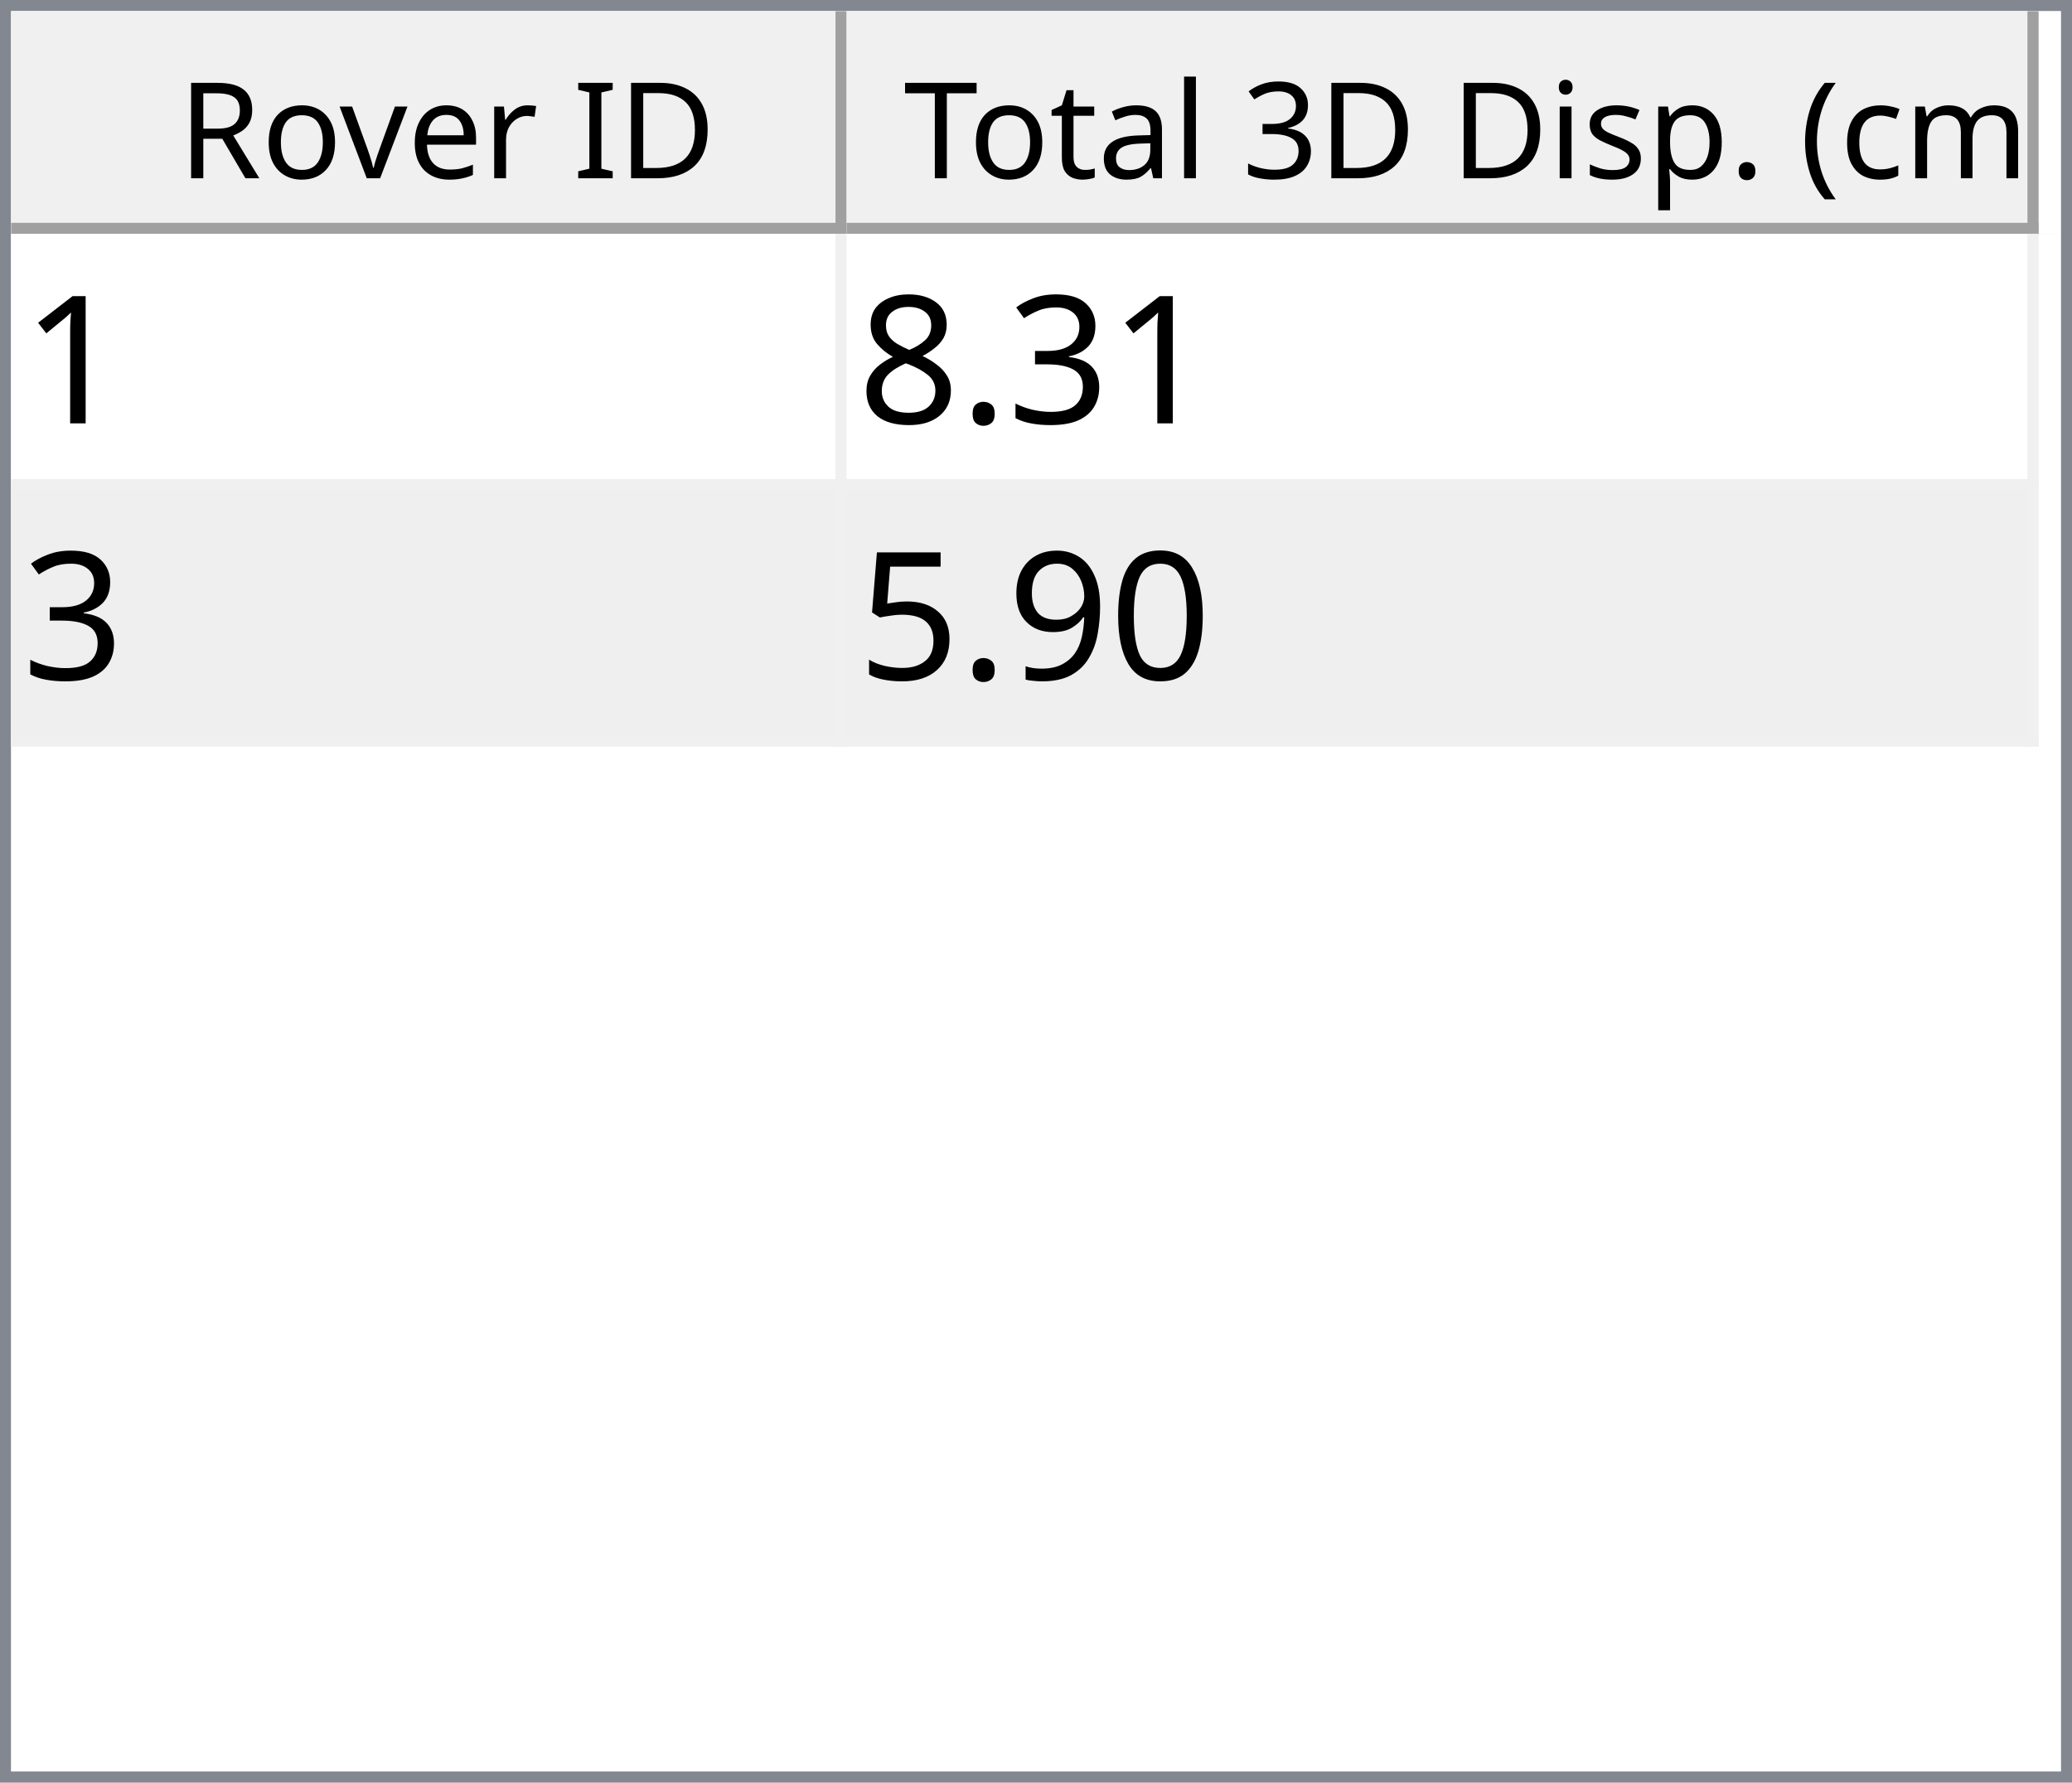
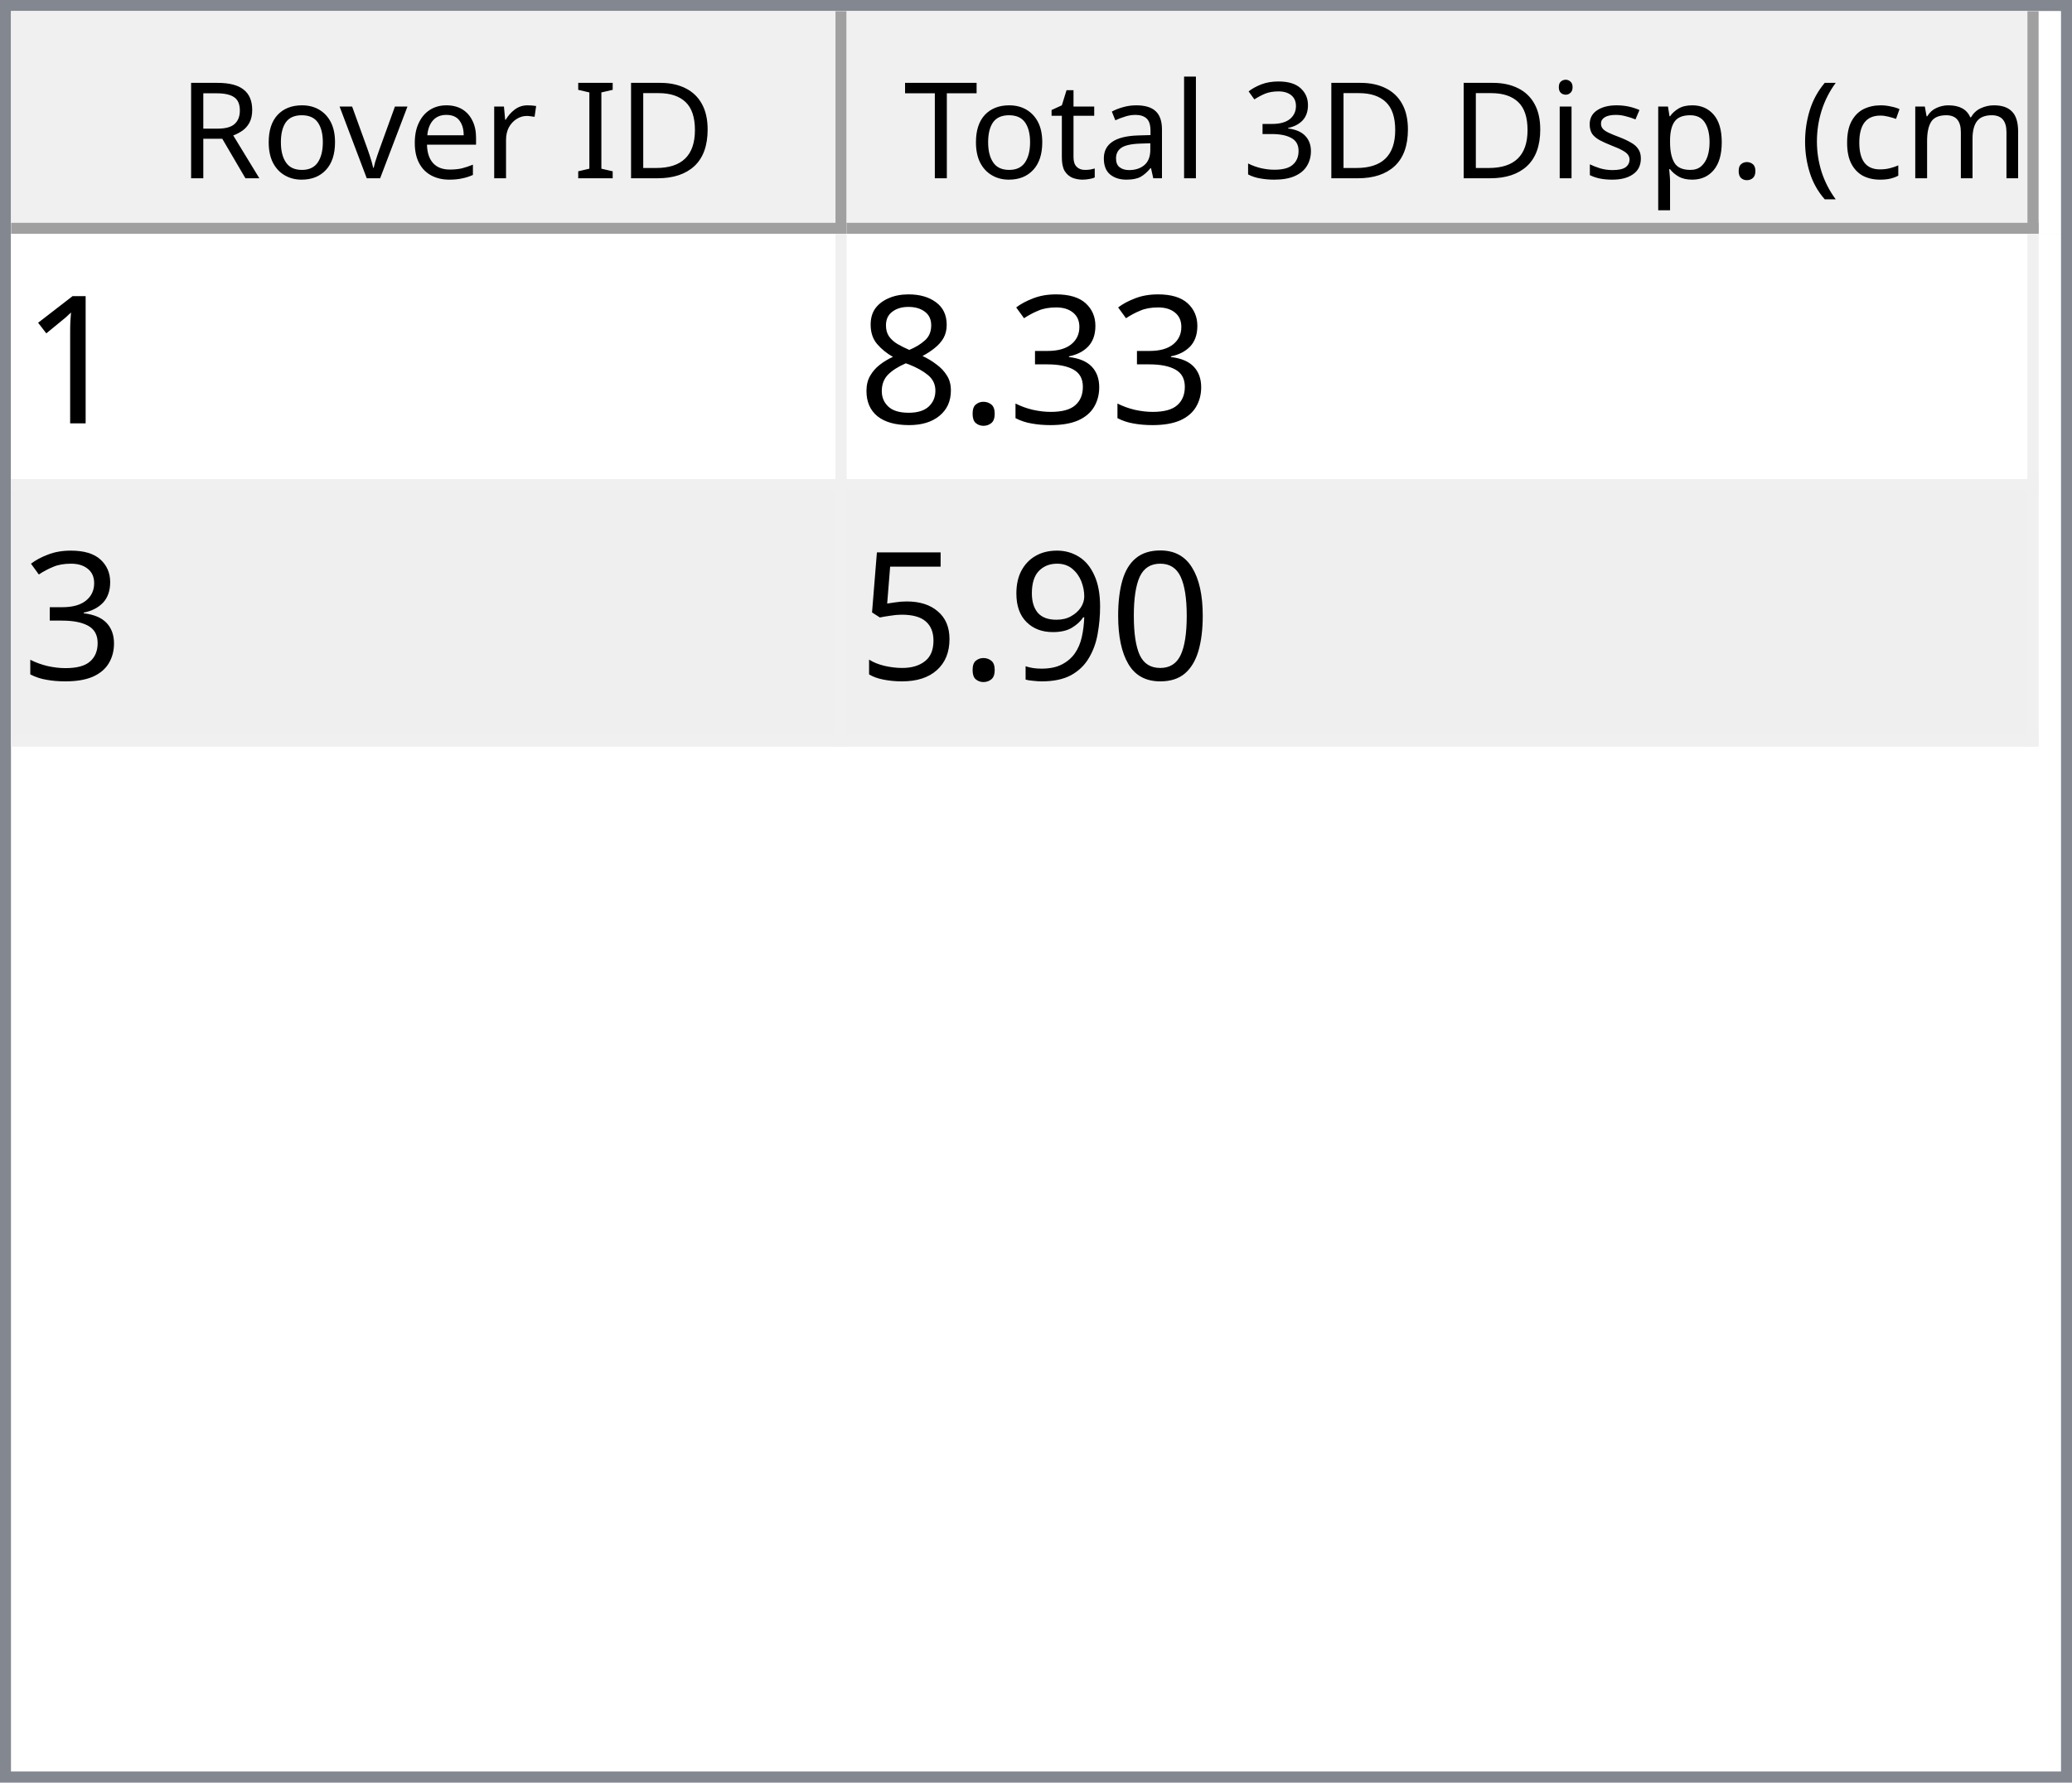
<svg xmlns="http://www.w3.org/2000/svg" style="fill-opacity:1; color-rendering:auto; color-interpolation:auto; text-rendering:auto; stroke:black; stroke-linecap:square; stroke-miterlimit:10; shape-rendering:auto; stroke-opacity:1; fill:black; stroke-dasharray:none; font-weight:normal; stroke-width:1; font-family:'Dialog'; font-style:normal; stroke-linejoin:miter; font-size:12px; stroke-dashoffset:0; image-rendering:auto;" width="186" height="160">
  <defs id="genericDefs" />
  <g>
    <defs id="defs1">
      <clipPath clipPathUnits="userSpaceOnUse" id="clipPath1">
        <path d="M0 0 L186 0 L186 160 L0 160 L0 0 Z" />
      </clipPath>
      <clipPath clipPathUnits="userSpaceOnUse" id="clipPath2">
        <path d="M0 0 L0 160 L186 160 L186 0 Z" />
      </clipPath>
      <clipPath clipPathUnits="userSpaceOnUse" id="clipPath3">
        <path d="M0 0 L0 20 L184 20 L184 0 Z" />
      </clipPath>
      <clipPath clipPathUnits="userSpaceOnUse" id="clipPath4">
        <path d="M0 0 L0 20 L75 20 L75 0 Z" />
      </clipPath>
      <clipPath clipPathUnits="userSpaceOnUse" id="clipPath5">
        <path d="M1 1 L1 19 L74 19 L74 1 Z" />
      </clipPath>
      <clipPath clipPathUnits="userSpaceOnUse" id="clipPath6">
        <path d="M0 0 L0 18 L73 18 L73 0 Z" />
      </clipPath>
      <clipPath clipPathUnits="userSpaceOnUse" id="clipPath7">
        <path d="M-0.5 -0.5 L-0.5 19.5 L74.5 19.5 L74.5 -0.5 Z" />
      </clipPath>
      <clipPath clipPathUnits="userSpaceOnUse" id="clipPath8">
        <path d="M0 0 L0 20 L107 20 L107 0 Z" />
      </clipPath>
      <clipPath clipPathUnits="userSpaceOnUse" id="clipPath9">
        <path d="M1 1 L1 19 L106 19 L106 1 Z" />
      </clipPath>
      <clipPath clipPathUnits="userSpaceOnUse" id="clipPath10">
        <path d="M0 0 L0 18 L105 18 L105 0 Z" />
      </clipPath>
      <clipPath clipPathUnits="userSpaceOnUse" id="clipPath11">
        <path d="M-0.5 -0.5 L-0.5 19.5 L106.5 19.5 L106.5 -0.5 Z" />
      </clipPath>
      <clipPath clipPathUnits="userSpaceOnUse" id="clipPath12">
        <path d="M0 0 L0 138 L184 138 L184 0 Z" />
      </clipPath>
      <clipPath clipPathUnits="userSpaceOnUse" id="clipPath13">
        <path d="M0 0 L0 46 L182 46 L182 0 Z" />
      </clipPath>
      <clipPath clipPathUnits="userSpaceOnUse" id="clipPath14">
        <path d="M-0.5 -0.5 L-0.5 45.5 L181.5 45.5 L181.5 -0.5 Z" />
      </clipPath>
      <clipPath clipPathUnits="userSpaceOnUse" id="clipPath15">
        <path d="M0 0 L0 22 L74 22 L74 0 Z" />
      </clipPath>
      <clipPath clipPathUnits="userSpaceOnUse" id="clipPath16">
        <path d="M0 0 L0 22 L106 22 L106 0 Z" />
      </clipPath>
      <font horiz-adv-x="64.551" id="font1">
        <font-face ascent="107.91" descent="25.098" units-per-em="100" style="font-style:normal; font-family:Segoe UI; font-weight:normal;" />
        <missing-glyph horiz-adv-x="64.551" d="M8.109 0 L8.109 68.266 L56.453 68.266 L56.453 0 L8.109 0 ZM15.328 7.234 L49.219 7.234 L49.219 61.031 L15.328 61.031 L15.328 7.234 Z" />
        <glyph unicode="D" horiz-adv-x="70.117" d="M9.188 0 L9.188 70.016 L28.516 70.016 Q65.531 70.016 65.531 35.891 Q65.531 19.672 55.25 9.836 Q44.969 0 27.734 0 L9.188 0 ZM17.391 62.594 L17.391 7.422 L27.828 7.422 Q41.609 7.422 49.273 14.797 Q56.938 22.172 56.938 35.688 Q56.938 62.594 28.328 62.594 L17.391 62.594 Z" />
        <glyph unicode="I" horiz-adv-x="26.611" d="M17.391 0 L9.188 0 L9.188 70.016 L17.391 70.016 L17.391 0 Z" />
        <glyph unicode=" " horiz-adv-x="27.393" d="" />
        <glyph unicode="r" horiz-adv-x="34.766" d="M34.188 41.891 Q32.078 43.5 28.125 43.5 Q23 43.5 19.555 38.672 Q16.109 33.844 16.109 25.484 L16.109 0 L8.109 0 L8.109 50 L16.109 50 L16.109 39.703 L16.312 39.703 Q18.016 44.969 21.531 47.922 Q25.047 50.875 29.391 50.875 Q32.516 50.875 34.188 50.203 L34.188 41.891 Z" />
        <glyph unicode="e" horiz-adv-x="52.295" d="M48.297 23 L12.984 23 Q13.188 14.656 17.484 10.109 Q21.781 5.562 29.297 5.562 Q37.75 5.562 44.828 11.141 L44.828 3.609 Q38.234 -1.172 27.391 -1.172 Q16.797 -1.172 10.742 5.641 Q4.688 12.453 4.688 24.812 Q4.688 36.469 11.305 43.82 Q17.922 51.172 27.734 51.172 Q37.547 51.172 42.922 44.828 Q48.297 38.484 48.297 27.203 L48.297 23 ZM40.094 29.781 Q40.047 36.719 36.75 40.578 Q33.453 44.438 27.594 44.438 Q21.922 44.438 17.969 40.383 Q14.016 36.328 13.094 29.781 L40.094 29.781 Z" />
        <glyph unicode="v" horiz-adv-x="47.9" d="M47.406 50 L27.484 0 L19.625 0 L0.688 50 L9.469 50 L22.172 13.672 Q23.578 9.672 23.922 6.688 L24.125 6.688 Q24.609 10.453 25.688 13.484 L38.969 50 L47.406 50 Z" />
        <glyph unicode="o" horiz-adv-x="58.594" d="M29 -1.172 Q17.922 -1.172 11.305 5.836 Q4.688 12.844 4.688 24.422 Q4.688 37.016 11.57 44.094 Q18.453 51.172 30.172 51.172 Q41.359 51.172 47.633 44.289 Q53.906 37.406 53.906 25.203 Q53.906 13.234 47.141 6.031 Q40.375 -1.172 29 -1.172 ZM29.594 44.438 Q21.875 44.438 17.383 39.188 Q12.891 33.938 12.891 24.703 Q12.891 15.828 17.43 10.695 Q21.969 5.562 29.594 5.562 Q37.359 5.562 41.531 10.594 Q45.703 15.625 45.703 24.906 Q45.703 34.281 41.531 39.359 Q37.359 44.438 29.594 44.438 Z" />
        <glyph unicode="R" horiz-adv-x="59.814" d="M59.375 0 L49.609 0 L37.891 19.625 Q36.281 22.359 34.766 24.289 Q33.25 26.219 31.664 27.438 Q30.078 28.656 28.25 29.219 Q26.422 29.781 24.125 29.781 L17.391 29.781 L17.391 0 L9.188 0 L9.188 70.016 L30.078 70.016 Q34.672 70.016 38.555 68.867 Q42.438 67.719 45.289 65.375 Q48.141 63.031 49.758 59.547 Q51.375 56.062 51.375 51.375 Q51.375 47.703 50.273 44.656 Q49.172 41.609 47.148 39.211 Q45.125 36.812 42.266 35.133 Q39.406 33.453 35.844 32.516 L35.844 32.328 Q37.594 31.547 38.891 30.547 Q40.188 29.547 41.359 28.18 Q42.531 26.812 43.68 25.078 Q44.828 23.344 46.234 21.047 L59.375 0 ZM17.391 62.594 L17.391 37.203 L28.516 37.203 Q31.594 37.203 34.203 38.133 Q36.812 39.062 38.719 40.797 Q40.625 42.531 41.703 45.047 Q42.781 47.562 42.781 50.688 Q42.781 56.297 39.141 59.445 Q35.5 62.594 28.609 62.594 L17.391 62.594 Z" />
        <glyph unicode=")" horiz-adv-x="30.176" d="M8.297 -15.922 L1.172 -15.922 Q16.406 2.344 16.406 26.812 Q16.406 51.469 1.078 70.016 L8.297 70.016 Q23.531 52.156 23.531 26.703 Q23.531 1.375 8.297 -15.922 Z" />
        <glyph unicode="m" horiz-adv-x="86.133" d="M79.109 0 L71.094 0 L71.094 28.719 Q71.094 37.016 68.531 40.727 Q65.969 44.438 59.906 44.438 Q54.781 44.438 51.195 39.75 Q47.609 35.062 47.609 28.516 L47.609 0 L39.594 0 L39.594 29.688 Q39.594 44.438 28.219 44.438 Q22.953 44.438 19.531 40.016 Q16.109 35.594 16.109 28.516 L16.109 0 L8.109 0 L8.109 50 L16.109 50 L16.109 42.094 L16.312 42.094 Q21.625 51.172 31.844 51.172 Q36.969 51.172 40.773 48.312 Q44.578 45.453 46 40.828 Q51.562 51.172 62.594 51.172 Q79.109 51.172 79.109 30.812 L79.109 0 Z" />
        <glyph unicode="c" horiz-adv-x="46.191" d="M42.188 2.297 Q36.422 -1.172 28.516 -1.172 Q17.828 -1.172 11.258 5.789 Q4.688 12.75 4.688 23.828 Q4.688 36.188 11.766 43.68 Q18.844 51.172 30.672 51.172 Q37.25 51.172 42.281 48.734 L42.281 40.531 Q36.719 44.438 30.375 44.438 Q22.703 44.438 17.797 38.945 Q12.891 33.453 12.891 24.516 Q12.891 15.719 17.508 10.641 Q22.125 5.562 29.891 5.562 Q36.422 5.562 42.188 9.906 L42.188 2.297 Z" />
        <glyph unicode="(" horiz-adv-x="30.176" d="M29.109 -15.922 L21.969 -15.922 Q6.844 1.375 6.844 26.703 Q6.844 52.156 21.969 70.016 L29.203 70.016 Q13.875 51.469 13.875 26.812 Q13.875 2.344 29.109 -15.922 Z" />
        <glyph unicode="." horiz-adv-x="21.68" d="M10.891 -1.078 Q8.641 -1.078 7.055 0.539 Q5.469 2.156 5.469 4.391 Q5.469 6.641 7.055 8.273 Q8.641 9.906 10.891 9.906 Q13.188 9.906 14.797 8.273 Q16.406 6.641 16.406 4.391 Q16.406 2.156 14.797 0.539 Q13.188 -1.078 10.891 -1.078 Z" />
        <glyph unicode="p" horiz-adv-x="58.789" d="M16.312 7.234 L16.109 7.234 L16.109 -23 L8.109 -23 L8.109 50 L16.109 50 L16.109 41.219 L16.312 41.219 Q22.219 51.172 33.594 51.172 Q43.266 51.172 48.688 44.461 Q54.109 37.75 54.109 26.469 Q54.109 13.922 48 6.375 Q41.891 -1.172 31.297 -1.172 Q21.578 -1.172 16.312 7.234 ZM16.109 27.391 L16.109 20.406 Q16.109 14.203 20.141 9.883 Q24.172 5.562 30.375 5.562 Q37.641 5.562 41.773 11.133 Q45.906 16.703 45.906 26.609 Q45.906 34.969 42.047 39.703 Q38.188 44.438 31.594 44.438 Q24.609 44.438 20.359 39.578 Q16.109 34.719 16.109 27.391 Z" />
        <glyph unicode="s" horiz-adv-x="42.432" d="M5.078 1.812 L5.078 10.406 Q11.625 5.562 19.484 5.562 Q30.031 5.562 30.031 12.594 Q30.031 14.594 29.125 15.992 Q28.219 17.391 26.68 18.461 Q25.141 19.531 23.07 20.383 Q21 21.234 18.609 22.172 Q15.281 23.484 12.766 24.828 Q10.25 26.172 8.57 27.859 Q6.891 29.547 6.031 31.695 Q5.172 33.844 5.172 36.719 Q5.172 40.234 6.789 42.945 Q8.406 45.656 11.086 47.484 Q13.766 49.312 17.211 50.242 Q20.656 51.172 24.312 51.172 Q30.812 51.172 35.938 48.922 L35.938 40.828 Q30.422 44.438 23.25 44.438 Q21 44.438 19.195 43.922 Q17.391 43.406 16.094 42.477 Q14.797 41.547 14.086 40.258 Q13.375 38.969 13.375 37.406 Q13.375 35.453 14.086 34.133 Q14.797 32.812 16.164 31.789 Q17.531 30.766 19.484 29.938 Q21.438 29.109 23.922 28.125 Q27.25 26.859 29.883 25.516 Q32.516 24.172 34.375 22.484 Q36.234 20.797 37.234 18.602 Q38.234 16.406 38.234 13.375 Q38.234 9.672 36.602 6.938 Q34.969 4.203 32.234 2.398 Q29.5 0.594 25.93 -0.289 Q22.359 -1.172 18.453 -1.172 Q10.75 -1.172 5.078 1.812 Z" />
        <glyph unicode="i" horiz-adv-x="24.219" d="M12.203 62.703 Q10.062 62.703 8.547 64.164 Q7.031 65.625 7.031 67.875 Q7.031 70.125 8.547 71.609 Q10.062 73.094 12.203 73.094 Q14.406 73.094 15.945 71.609 Q17.484 70.125 17.484 67.875 Q17.484 65.719 15.945 64.211 Q14.406 62.703 12.203 62.703 ZM16.109 0 L8.109 0 L8.109 50 L16.109 50 L16.109 0 Z" />
        <glyph unicode="3" horiz-adv-x="53.906" d="M46.531 19.828 Q46.531 15.094 44.75 11.211 Q42.969 7.328 39.719 4.57 Q36.469 1.812 31.93 0.297 Q27.391 -1.219 21.922 -1.219 Q11.922 -1.219 6 2.594 L6 11.188 Q13.094 5.609 22.219 5.609 Q25.875 5.609 28.828 6.539 Q31.781 7.469 33.906 9.227 Q36.031 10.984 37.18 13.477 Q38.328 15.969 38.328 19.094 Q38.328 32.812 18.797 32.812 L12.984 32.812 L12.984 39.594 L18.5 39.594 Q35.797 39.594 35.797 52.484 Q35.797 64.406 22.609 64.406 Q15.188 64.406 8.688 59.422 L8.688 67.188 Q15.375 71.188 24.609 71.188 Q29 71.188 32.57 69.969 Q36.141 68.75 38.68 66.555 Q41.219 64.359 42.609 61.281 Q44 58.203 44 54.5 Q44 40.672 30.031 36.719 L30.031 36.531 Q33.594 36.141 36.625 34.797 Q39.656 33.453 41.852 31.305 Q44.047 29.156 45.289 26.25 Q46.531 23.344 46.531 19.828 Z" />
        <glyph unicode="l" horiz-adv-x="24.219" d="M16.109 0 L8.109 0 L8.109 74.031 L16.109 74.031 L16.109 0 Z" />
        <glyph unicode="a" horiz-adv-x="50.879" d="M43.891 0 L35.891 0 L35.891 7.812 L35.688 7.812 Q30.469 -1.172 20.312 -1.172 Q12.844 -1.172 8.617 2.781 Q4.391 6.734 4.391 13.281 Q4.391 27.297 20.906 29.594 L35.891 31.688 Q35.891 44.438 25.594 44.438 Q16.547 44.438 9.281 38.281 L9.281 46.484 Q16.656 51.172 26.266 51.172 Q43.891 51.172 43.891 32.516 L43.891 0 ZM35.891 25.297 L23.828 23.641 Q18.266 22.859 15.43 20.875 Q12.594 18.891 12.594 13.875 Q12.594 10.203 15.211 7.883 Q17.828 5.562 22.172 5.562 Q28.125 5.562 32.008 9.742 Q35.891 13.922 35.891 20.312 L35.891 25.297 Z" />
        <glyph unicode="t" horiz-adv-x="33.887" d="M31.297 0.484 Q28.469 -1.078 23.828 -1.078 Q10.688 -1.078 10.688 13.578 L10.688 43.172 L2.094 43.172 L2.094 50 L10.688 50 L10.688 62.203 L18.703 64.797 L18.703 50 L31.297 50 L31.297 43.172 L18.703 43.172 L18.703 14.984 Q18.703 9.969 20.414 7.82 Q22.125 5.672 26.078 5.672 Q29.109 5.672 31.297 7.328 L31.297 0.484 Z" />
        <glyph unicode="T" horiz-adv-x="52.393" d="M50.594 62.594 L30.375 62.594 L30.375 0 L22.172 0 L22.172 62.594 L2 62.594 L2 70.016 L50.594 70.016 L50.594 62.594 Z" />
      </font>
      <font horiz-adv-x="75.0" id="font2">
        <font-face ascent="100.537" descent="21.973" units-per-em="100" style="font-style:normal; font-family:sans-serif; font-weight:normal;" />
        <missing-glyph horiz-adv-x="75.0" d="M12.5 0 L12.5 62.5 L62.5 62.5 L62.5 0 L12.5 0 ZM14.062 1.562 L60.938 1.562 L60.938 60.938 L14.062 60.938 L14.062 1.562 Z" />
        <glyph unicode="1" horiz-adv-x="55.615" d="M37.25 0 L28.469 0 L28.469 56 Q25.297 52.984 20.141 49.953 Q14.984 46.922 10.891 45.406 L10.891 53.906 Q18.266 57.375 23.781 62.305 Q29.297 67.234 31.594 71.875 L37.25 71.875 L37.25 0 Z" />
        <glyph unicode="3" horiz-adv-x="55.615" d="M4.203 18.891 L12.984 20.062 Q14.5 12.594 18.141 9.297 Q21.781 6 27 6 Q33.203 6 37.477 10.297 Q41.75 14.594 41.75 20.953 Q41.75 27 37.797 30.93 Q33.844 34.859 27.734 34.859 Q25.25 34.859 21.531 33.891 L22.516 41.609 Q23.391 41.5 23.922 41.5 Q29.547 41.5 34.039 44.43 Q38.531 47.359 38.531 53.469 Q38.531 58.297 35.258 61.477 Q31.984 64.656 26.812 64.656 Q21.688 64.656 18.266 61.43 Q14.844 58.203 13.875 51.766 L5.078 53.328 Q6.688 62.156 12.398 67.016 Q18.109 71.875 26.609 71.875 Q32.469 71.875 37.398 69.359 Q42.328 66.844 44.945 62.5 Q47.562 58.156 47.562 53.266 Q47.562 48.641 45.07 44.828 Q42.578 41.016 37.703 38.766 Q44.047 37.312 47.562 32.695 Q51.078 28.078 51.078 21.141 Q51.078 11.766 44.242 5.25 Q37.406 -1.266 26.953 -1.266 Q17.531 -1.266 11.305 4.352 Q5.078 9.969 4.203 18.891 Z" />
        <glyph unicode="." horiz-adv-x="27.783" d="M9.078 0 L9.078 10.016 L19.094 10.016 L19.094 0 L9.078 0 Z" />
        <glyph unicode="8" horiz-adv-x="55.615" d="M17.672 38.812 Q12.203 40.828 9.57 44.539 Q6.938 48.25 6.938 53.422 Q6.938 61.234 12.555 66.555 Q18.172 71.875 27.484 71.875 Q36.859 71.875 42.578 66.43 Q48.297 60.984 48.297 53.172 Q48.297 48.188 45.68 44.508 Q43.062 40.828 37.75 38.812 Q44.344 36.672 47.781 31.883 Q51.219 27.094 51.219 20.453 Q51.219 11.281 44.727 5.031 Q38.234 -1.219 27.641 -1.219 Q17.047 -1.219 10.547 5.055 Q4.047 11.328 4.047 20.703 Q4.047 27.688 7.594 32.398 Q11.141 37.109 17.672 38.812 ZM15.922 53.719 Q15.922 48.641 19.195 45.414 Q22.469 42.188 27.688 42.188 Q32.766 42.188 36.016 45.383 Q39.266 48.578 39.266 53.219 Q39.266 58.062 35.914 61.359 Q32.562 64.656 27.594 64.656 Q22.562 64.656 19.242 61.43 Q15.922 58.203 15.922 53.719 ZM13.094 20.656 Q13.094 16.891 14.875 13.375 Q16.656 9.859 20.172 7.93 Q23.688 6 27.734 6 Q34.031 6 38.133 10.055 Q42.234 14.109 42.234 20.359 Q42.234 26.703 38.016 30.859 Q33.797 35.016 27.438 35.016 Q21.234 35.016 17.164 30.914 Q13.094 26.812 13.094 20.656 Z" />
        <glyph unicode="0" horiz-adv-x="55.615" d="M4.156 35.297 Q4.156 48 6.766 55.742 Q9.375 63.484 14.523 67.68 Q19.672 71.875 27.484 71.875 Q33.25 71.875 37.594 69.555 Q41.938 67.234 44.773 62.867 Q47.609 58.5 49.219 52.227 Q50.828 45.953 50.828 35.297 Q50.828 22.703 48.242 14.969 Q45.656 7.234 40.508 3.008 Q35.359 -1.219 27.484 -1.219 Q17.141 -1.219 11.234 6.203 Q4.156 15.141 4.156 35.297 ZM13.188 35.297 Q13.188 17.672 17.312 11.836 Q21.438 6 27.484 6 Q33.547 6 37.672 11.859 Q41.797 17.719 41.797 35.297 Q41.797 52.984 37.672 58.789 Q33.547 64.594 27.391 64.594 Q21.344 64.594 17.719 59.469 Q13.188 52.938 13.188 35.297 Z" />
        <glyph unicode="9" horiz-adv-x="55.615" d="M5.469 16.547 L13.922 17.328 Q14.984 11.375 18.016 8.688 Q21.047 6 25.781 6 Q29.828 6 32.883 7.859 Q35.938 9.719 37.891 12.82 Q39.844 15.922 41.164 21.195 Q42.484 26.469 42.484 31.938 Q42.484 32.516 42.438 33.688 Q39.797 29.5 35.234 26.883 Q30.672 24.266 25.344 24.266 Q16.453 24.266 10.305 30.711 Q4.156 37.156 4.156 47.703 Q4.156 58.594 10.578 65.234 Q17 71.875 26.656 71.875 Q33.641 71.875 39.43 68.117 Q45.219 64.359 48.219 57.398 Q51.219 50.438 51.219 37.25 Q51.219 23.531 48.242 15.406 Q45.266 7.281 39.383 3.031 Q33.5 -1.219 25.594 -1.219 Q17.188 -1.219 11.867 3.445 Q6.547 8.109 5.469 16.547 ZM41.453 48.141 Q41.453 55.719 37.43 60.156 Q33.406 64.594 27.734 64.594 Q21.875 64.594 17.531 59.812 Q13.188 55.031 13.188 47.406 Q13.188 40.578 17.312 36.305 Q21.438 32.031 27.484 32.031 Q33.594 32.031 37.523 36.305 Q41.453 40.578 41.453 48.141 Z" />
        <glyph unicode="5" horiz-adv-x="55.615" d="M4.156 18.75 L13.375 19.531 Q14.406 12.797 18.141 9.398 Q21.875 6 27.156 6 Q33.5 6 37.891 10.789 Q42.281 15.578 42.281 23.484 Q42.281 31 38.062 35.352 Q33.844 39.703 27 39.703 Q22.75 39.703 19.336 37.773 Q15.922 35.844 13.969 32.766 L5.719 33.844 L12.641 70.609 L48.25 70.609 L48.25 62.203 L19.672 62.203 L15.828 42.969 Q22.266 47.469 29.344 47.469 Q38.719 47.469 45.164 40.969 Q51.609 34.469 51.609 24.266 Q51.609 14.547 45.953 7.469 Q39.062 -1.219 27.156 -1.219 Q17.391 -1.219 11.211 4.25 Q5.031 9.719 4.156 18.75 Z" />
      </font>
    </defs>
    <g style="fill:white; stroke:white;">
      <rect x="0" y="0" width="186" style="clip-path:url(#clipPath1); stroke:none;" height="160" />
    </g>
    <g style="fill:white; text-rendering:optimizeSpeed; color-rendering:optimizeSpeed; image-rendering:optimizeSpeed; shape-rendering:crispEdges; stroke:white; color-interpolation:sRGB;">
      <rect x="0" width="186" height="160" y="0" style="stroke:none;" />
      <path style="stroke:none;" d="M0 160 L186 160 L186 0 L0 0 Z" />
    </g>
    <g style="fill:rgb(240,240,240); font-family:'Segoe UI'; stroke:rgb(240,240,240);">
      <rect x="0" y="0" width="186" style="clip-path:url(#clipPath2); stroke:none;" height="160" />
    </g>
    <g style="fill:rgb(130,135,144); font-family:'Segoe UI'; stroke:rgb(130,135,144);">
      <path d="M0 0 L186 0 L186 160 L0 160 L0 0 ZM1 1 L185 1 L185 159 L1 159 L1 1 Z" style="fill-rule:evenodd; clip-path:url(#clipPath2); stroke:none;" />
    </g>
    <g style="fill:white; font-family:'Segoe UI'; stroke:white;" transform="translate(1,1)">
      <rect x="0" y="0" width="184" style="clip-path:url(#clipPath3); stroke:none;" height="20" />
    </g>
    <g style="fill:rgb(240,240,240); font-family:'Segoe UI'; stroke:rgb(240,240,240);" transform="translate(1,1)">
      <rect x="0" y="0" width="75" style="clip-path:url(#clipPath4); stroke:none;" height="20" />
    </g>
    <g style="font-family:'Segoe UI';" transform="translate(2,2)">
      <text x="14" xml:space="preserve" y="14" style="clip-path:url(#clipPath6); stroke:none;">Rover ID</text>
    </g>
    <g style="fill:rgb(160,160,160); font-family:'Segoe UI'; stroke:rgb(160,160,160); stroke-linejoin:bevel;" transform="translate(1.5,1.5)">
      <line x1="74" x2="74" y1="0" style="fill:none; clip-path:url(#clipPath7);" y2="19" />
    </g>
    <g style="fill:rgb(160,160,160); font-family:'Segoe UI'; stroke:rgb(160,160,160); stroke-linejoin:bevel;" transform="matrix(1,0,0,1,1,1) translate(0.5,0.5)">
      <line x1="0" x2="74" y1="19" style="fill:none; clip-path:url(#clipPath7);" y2="19" />
    </g>
    <g style="fill:rgb(240,240,240); font-family:'Segoe UI'; stroke:rgb(240,240,240);" transform="translate(76,1)">
      <rect x="0" y="0" width="107" style="clip-path:url(#clipPath8); stroke:none;" height="20" />
    </g>
    <g style="font-family:'Segoe UI';" transform="translate(77,2)">
      <text x="1" xml:space="preserve" y="14" style="clip-path:url(#clipPath10); stroke:none;"> Total 3D Disp. (cm)</text>
    </g>
    <g style="fill:rgb(160,160,160); font-family:'Segoe UI'; stroke:rgb(160,160,160); stroke-linejoin:bevel;" transform="translate(76.5,1.5)">
      <line x1="106" x2="106" y1="0" style="fill:none; clip-path:url(#clipPath11);" y2="19" />
    </g>
    <g style="fill:rgb(160,160,160); font-family:'Segoe UI'; stroke:rgb(160,160,160); stroke-linejoin:bevel;" transform="matrix(1,0,0,1,76,1) translate(0.5,0.5)">
      <line x1="0" x2="106" y1="19" style="fill:none; clip-path:url(#clipPath11);" y2="19" />
    </g>
    <g style="fill:white; font-family:'Segoe UI'; stroke:white;" transform="translate(1,21)">
      <rect x="0" y="0" width="184" style="clip-path:url(#clipPath12); stroke:none;" height="138" />
    </g>
    <g style="fill:rgb(240,240,240); font-size:16px; font-family:sans-serif; stroke:rgb(240,240,240);" transform="translate(1,21)">
      <rect x="0" y="0" width="182" style="clip-path:url(#clipPath13); stroke:none;" height="46" />
      <line transform="translate(0.5,0.5)" x1="0" x2="181" y1="22" style="clip-path:url(#clipPath14); fill:none; stroke-linejoin:bevel;" y2="22" />
    </g>
    <g transform="matrix(1,0,0,1,1,21) translate(0.5,0.5)" style="fill:rgb(240,240,240); font-size:16px; font-family:sans-serif; stroke:rgb(240,240,240); stroke-linejoin:bevel;">
      <line x1="0" x2="181" y1="45" style="fill:none; clip-path:url(#clipPath14);" y2="45" />
    </g>
    <g transform="matrix(1,0,0,1,1,21) translate(0.5,0.5)" style="fill:rgb(240,240,240); font-size:16px; font-family:sans-serif; stroke:rgb(240,240,240); stroke-linejoin:bevel;">
      <line x1="74" x2="74" y1="0" style="fill:none; clip-path:url(#clipPath14);" y2="45" />
    </g>
    <g transform="matrix(1,0,0,1,1,21) translate(0.5,0.5)" style="fill:rgb(240,240,240); font-size:16px; font-family:sans-serif; stroke:rgb(240,240,240); stroke-linejoin:bevel;">
      <line x1="181" x2="181" y1="0" style="fill:none; clip-path:url(#clipPath14);" y2="45" />
    </g>
    <g style="fill:white; font-size:16px; font-family:sans-serif; stroke:white;" transform="matrix(1,0,0,1,1,21)">
      <rect x="0" y="0" width="74" style="clip-path:url(#clipPath15); stroke:none;" height="22" />
      <text x="1" y="17" style="fill:black; clip-path:url(#clipPath15); stroke:none;" xml:space="preserve">1</text>
    </g>
    <g style="fill:white; font-size:16px; font-family:sans-serif; stroke:white;" transform="matrix(1,0,0,1,1,21) translate(75,0)">
      <rect x="0" y="0" width="106" style="clip-path:url(#clipPath16); stroke:none;" height="22" />
-       <text x="1" y="17" style="fill:black; clip-path:url(#clipPath16); stroke:none;" xml:space="preserve">8.31</text>
+       <text x="1" y="17" style="fill:black; clip-path:url(#clipPath16); stroke:none;" xml:space="preserve">8.33</text>
    </g>
    <g style="fill:rgb(239,239,239); font-size:16px; font-family:sans-serif; stroke:rgb(239,239,239);" transform="matrix(1,0,0,1,1,21) translate(0,23)">
      <rect x="0" y="0" width="74" style="clip-path:url(#clipPath15); stroke:none;" height="22" />
      <text x="1" y="17" style="fill:black; clip-path:url(#clipPath15); stroke:none;" xml:space="preserve">3</text>
    </g>
    <g style="fill:rgb(239,239,239); font-size:16px; font-family:sans-serif; stroke:rgb(239,239,239);" transform="matrix(1,0,0,1,1,21) translate(75,23)">
      <rect x="0" y="0" width="106" style="clip-path:url(#clipPath16); stroke:none;" height="22" />
      <text x="1" y="17" style="fill:black; clip-path:url(#clipPath16); stroke:none;" xml:space="preserve">5.90</text>
    </g>
  </g>
</svg>
